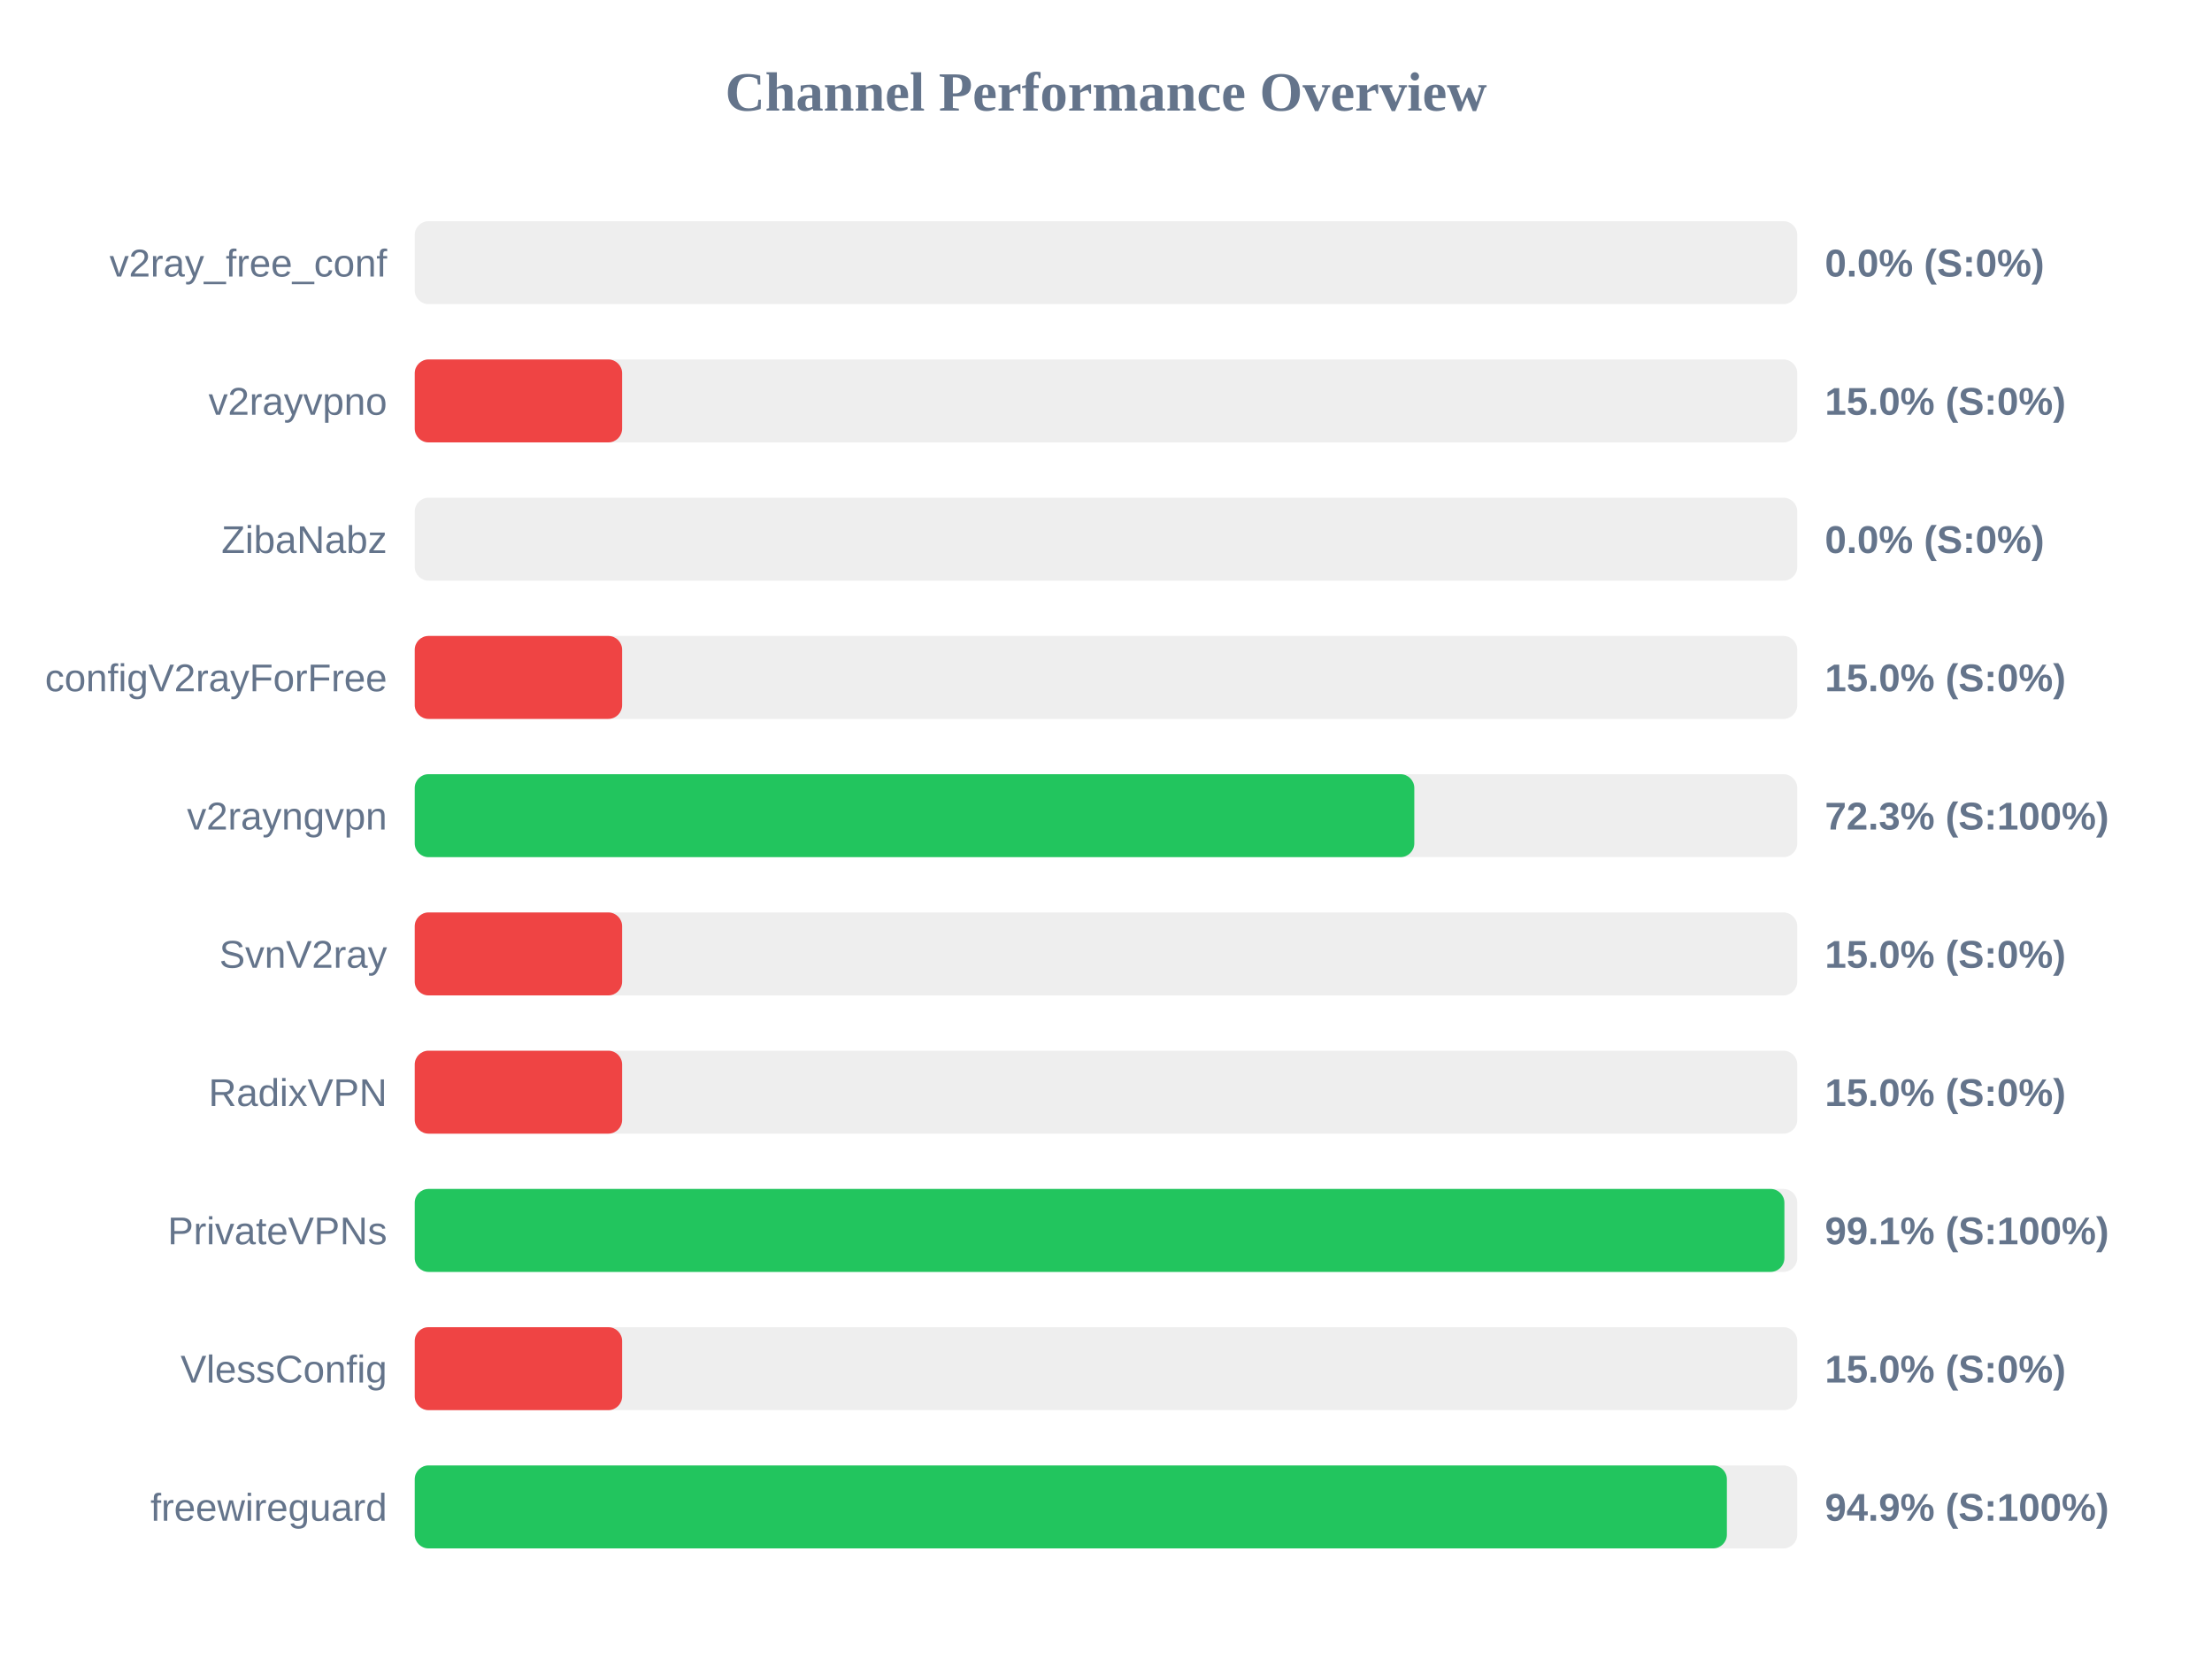
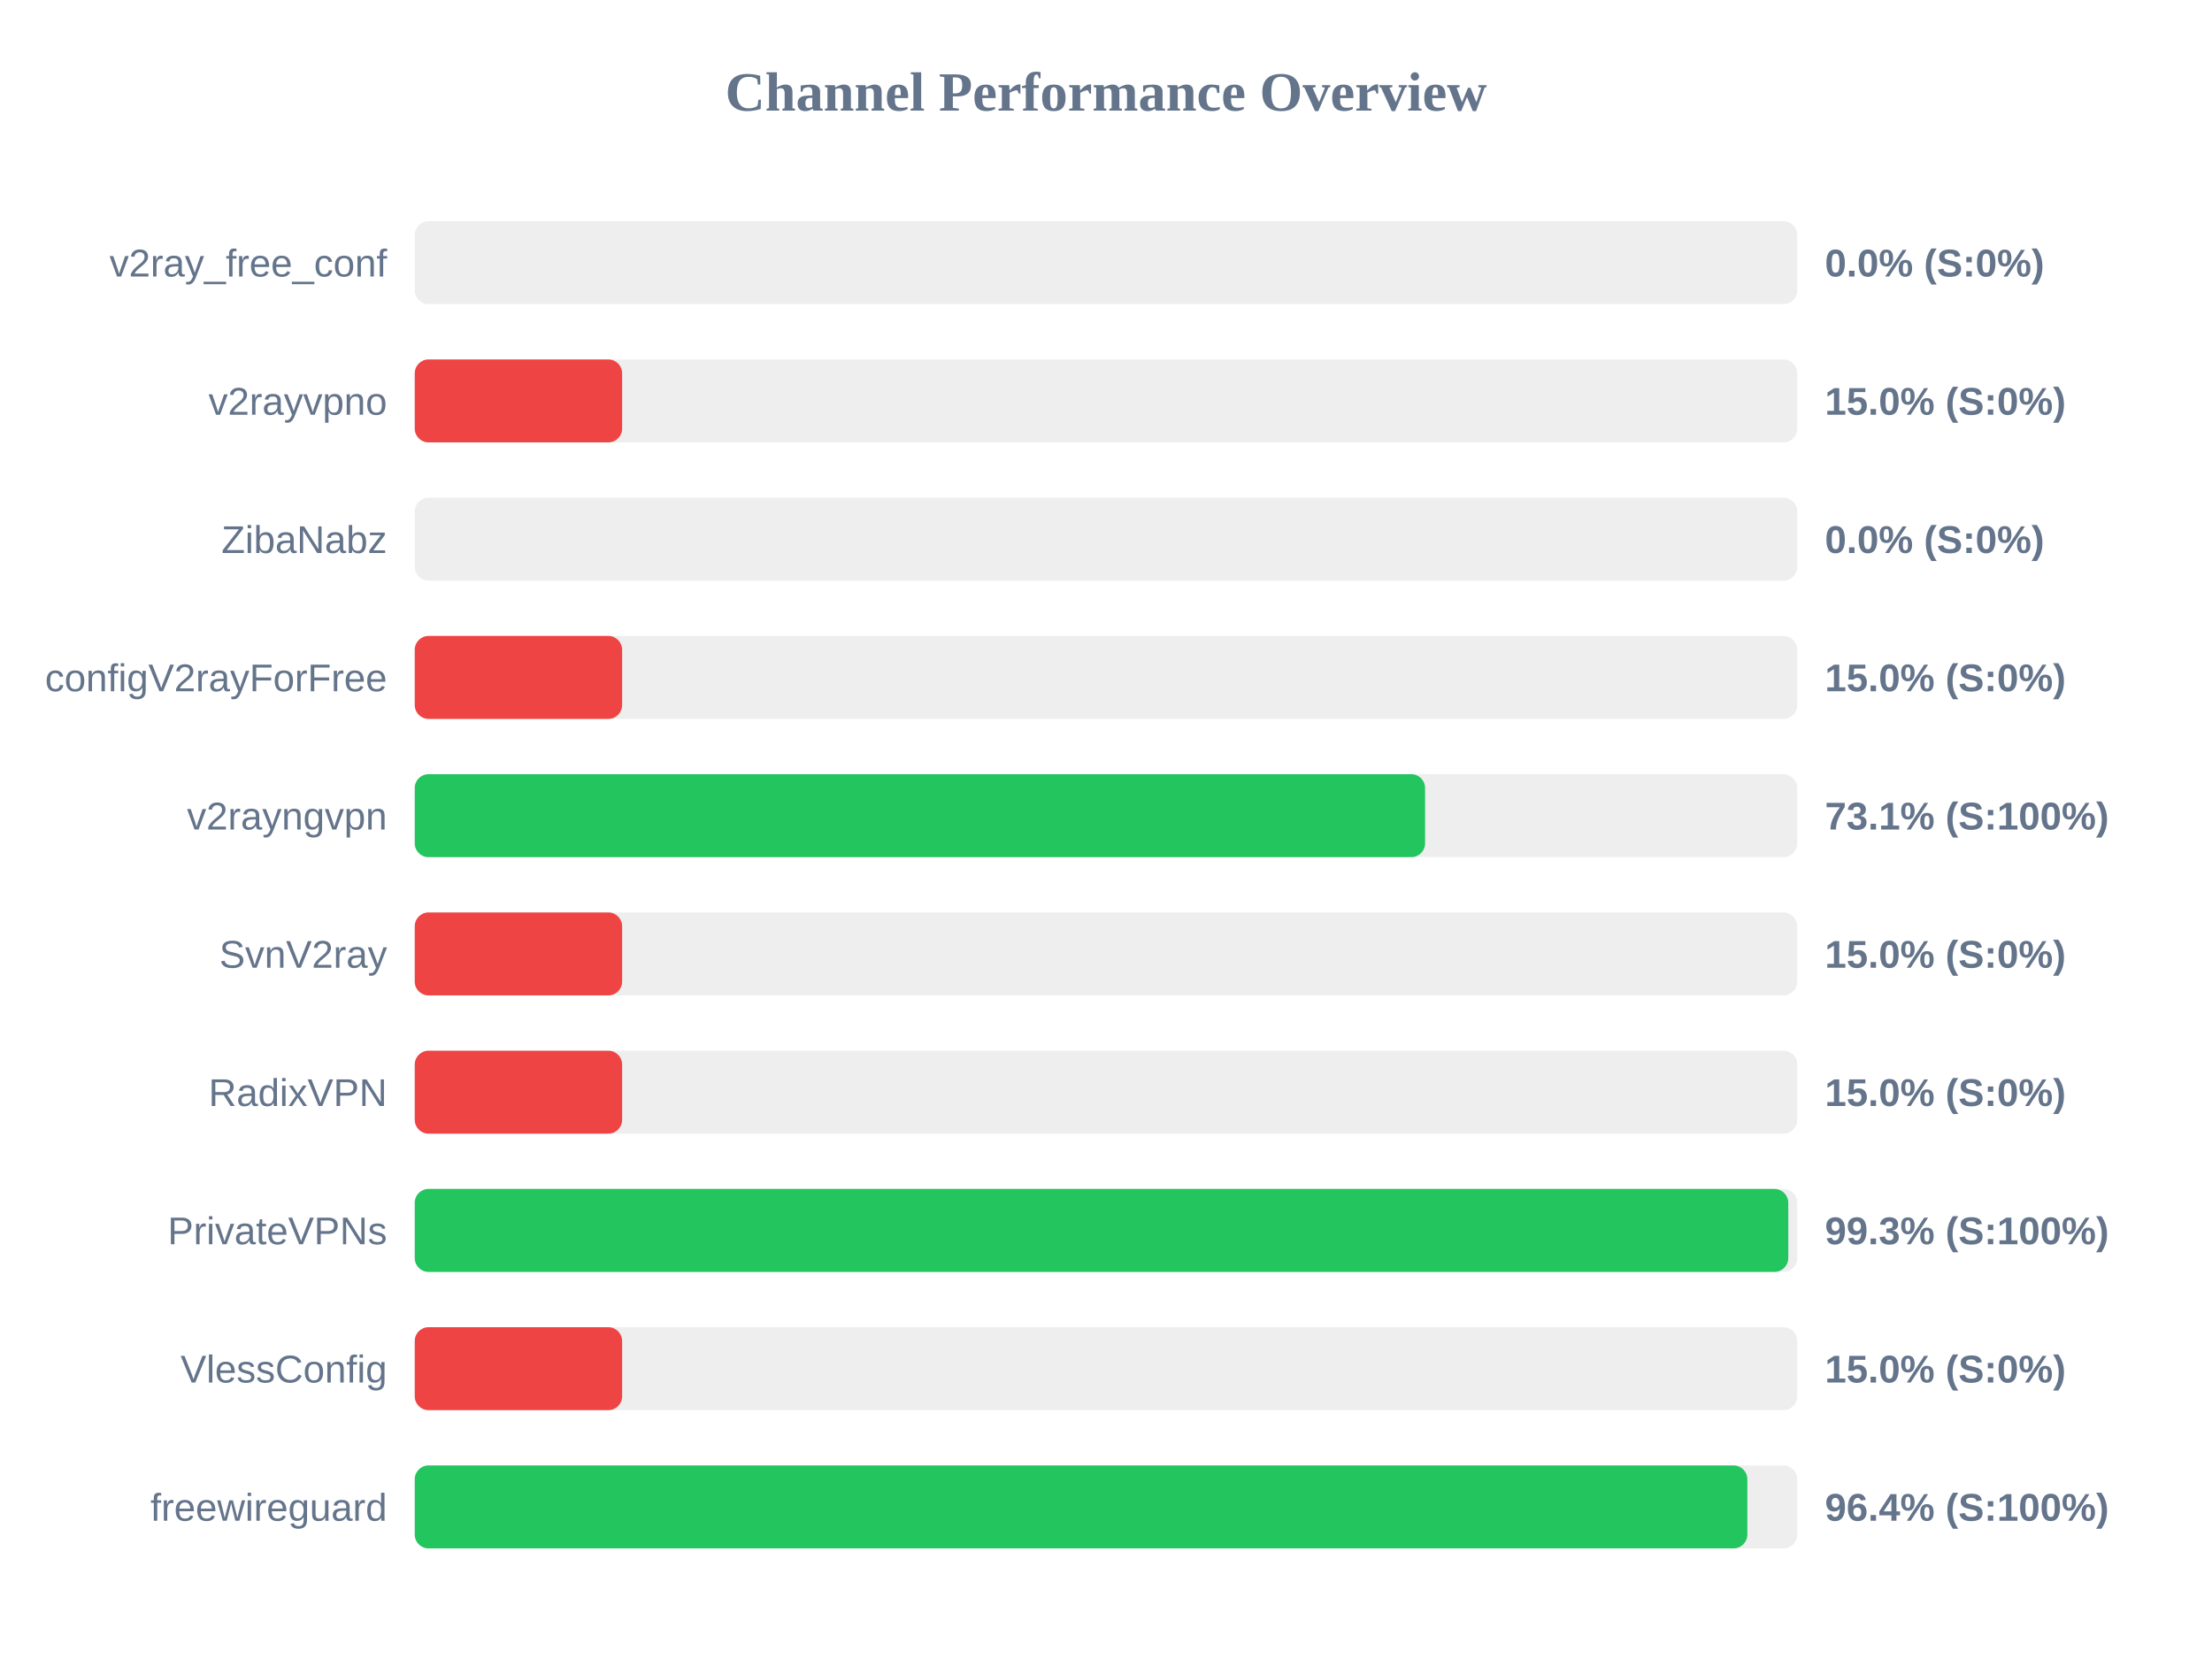
<svg xmlns="http://www.w3.org/2000/svg" width="800" height="600" version="1.1">
  <style>
        .row { font: 14px Arial; fill: #64748b; }
        .score { font: bold 14px Arial; fill: #64748b; }
    </style>
  <text x="400" y="40" text-anchor="middle" font-size="20px" font-weight="bold" fill="#64748b">Channel Performance Overview</text>
  <rect x="150" y="80" width="500" height="30" fill="#eee" rx="5" />
  <rect x="150" y="80" width="0.0" height="30" fill="#ef4444" rx="5" />
  <text x="140" y="100" text-anchor="end" class="row">v2ray_free_conf</text>
  <text x="660" y="100" text-anchor="start" class="score">0.0% (S:0%)</text>
  <rect x="150" y="130" width="500" height="30" fill="#eee" rx="5" />
  <rect x="150" y="130" width="75.0" height="30" fill="#ef4444" rx="5" />
  <text x="140" y="150" text-anchor="end" class="row">v2rayvpno</text>
  <text x="660" y="150" text-anchor="start" class="score">15.0% (S:0%)</text>
  <rect x="150" y="180" width="500" height="30" fill="#eee" rx="5" />
  <rect x="150" y="180" width="0.0" height="30" fill="#ef4444" rx="5" />
  <text x="140" y="200" text-anchor="end" class="row">ZibaNabz</text>
  <text x="660" y="200" text-anchor="start" class="score">0.0% (S:0%)</text>
  <rect x="150" y="230" width="500" height="30" fill="#eee" rx="5" />
  <rect x="150" y="230" width="75.0" height="30" fill="#ef4444" rx="5" />
  <text x="140" y="250" text-anchor="end" class="row">configV2rayForFree</text>
  <text x="660" y="250" text-anchor="start" class="score">15.0% (S:0%)</text>
  <rect x="150" y="280" width="500" height="30" fill="#eee" rx="5" />
-   <rect x="150" y="280" width="361.5" height="30" fill="#22c55e" rx="5" />
+   <rect x="150" y="280" width="365.4" height="30" fill="#22c55e" rx="5" />
  <text x="140" y="300" text-anchor="end" class="row">v2rayngvpn</text>
-   <text x="660" y="300" text-anchor="start" class="score">72.3% (S:100%)</text>
+   <text x="660" y="300" text-anchor="start" class="score">73.1% (S:100%)</text>
  <rect x="150" y="330" width="500" height="30" fill="#eee" rx="5" />
  <rect x="150" y="330" width="75.0" height="30" fill="#ef4444" rx="5" />
  <text x="140" y="350" text-anchor="end" class="row">SvnV2ray</text>
  <text x="660" y="350" text-anchor="start" class="score">15.0% (S:0%)</text>
  <rect x="150" y="380" width="500" height="30" fill="#eee" rx="5" />
  <rect x="150" y="380" width="75.0" height="30" fill="#ef4444" rx="5" />
  <text x="140" y="400" text-anchor="end" class="row">RadixVPN</text>
  <text x="660" y="400" text-anchor="start" class="score">15.0% (S:0%)</text>
  <rect x="150" y="430" width="500" height="30" fill="#eee" rx="5" />
-   <rect x="150" y="430" width="495.35" height="30" fill="#22c55e" rx="5" />
+   <rect x="150" y="430" width="496.75" height="30" fill="#22c55e" rx="5" />
  <text x="140" y="450" text-anchor="end" class="row">PrivateVPNs</text>
-   <text x="660" y="450" text-anchor="start" class="score">99.1% (S:100%)</text>
+   <text x="660" y="450" text-anchor="start" class="score">99.3% (S:100%)</text>
  <rect x="150" y="480" width="500" height="30" fill="#eee" rx="5" />
  <rect x="150" y="480" width="75.0" height="30" fill="#ef4444" rx="5" />
  <text x="140" y="500" text-anchor="end" class="row">VlessConfig</text>
  <text x="660" y="500" text-anchor="start" class="score">15.0% (S:0%)</text>
  <rect x="150" y="530" width="500" height="30" fill="#eee" rx="5" />
-   <rect x="150" y="530" width="474.55" height="30" fill="#22c55e" rx="5" />
+   <rect x="150" y="530" width="481.95" height="30" fill="#22c55e" rx="5" />
  <text x="140" y="550" text-anchor="end" class="row">freewireguard</text>
-   <text x="660" y="550" text-anchor="start" class="score">94.9% (S:100%)</text>
+   <text x="660" y="550" text-anchor="start" class="score">96.4% (S:100%)</text>
</svg>
